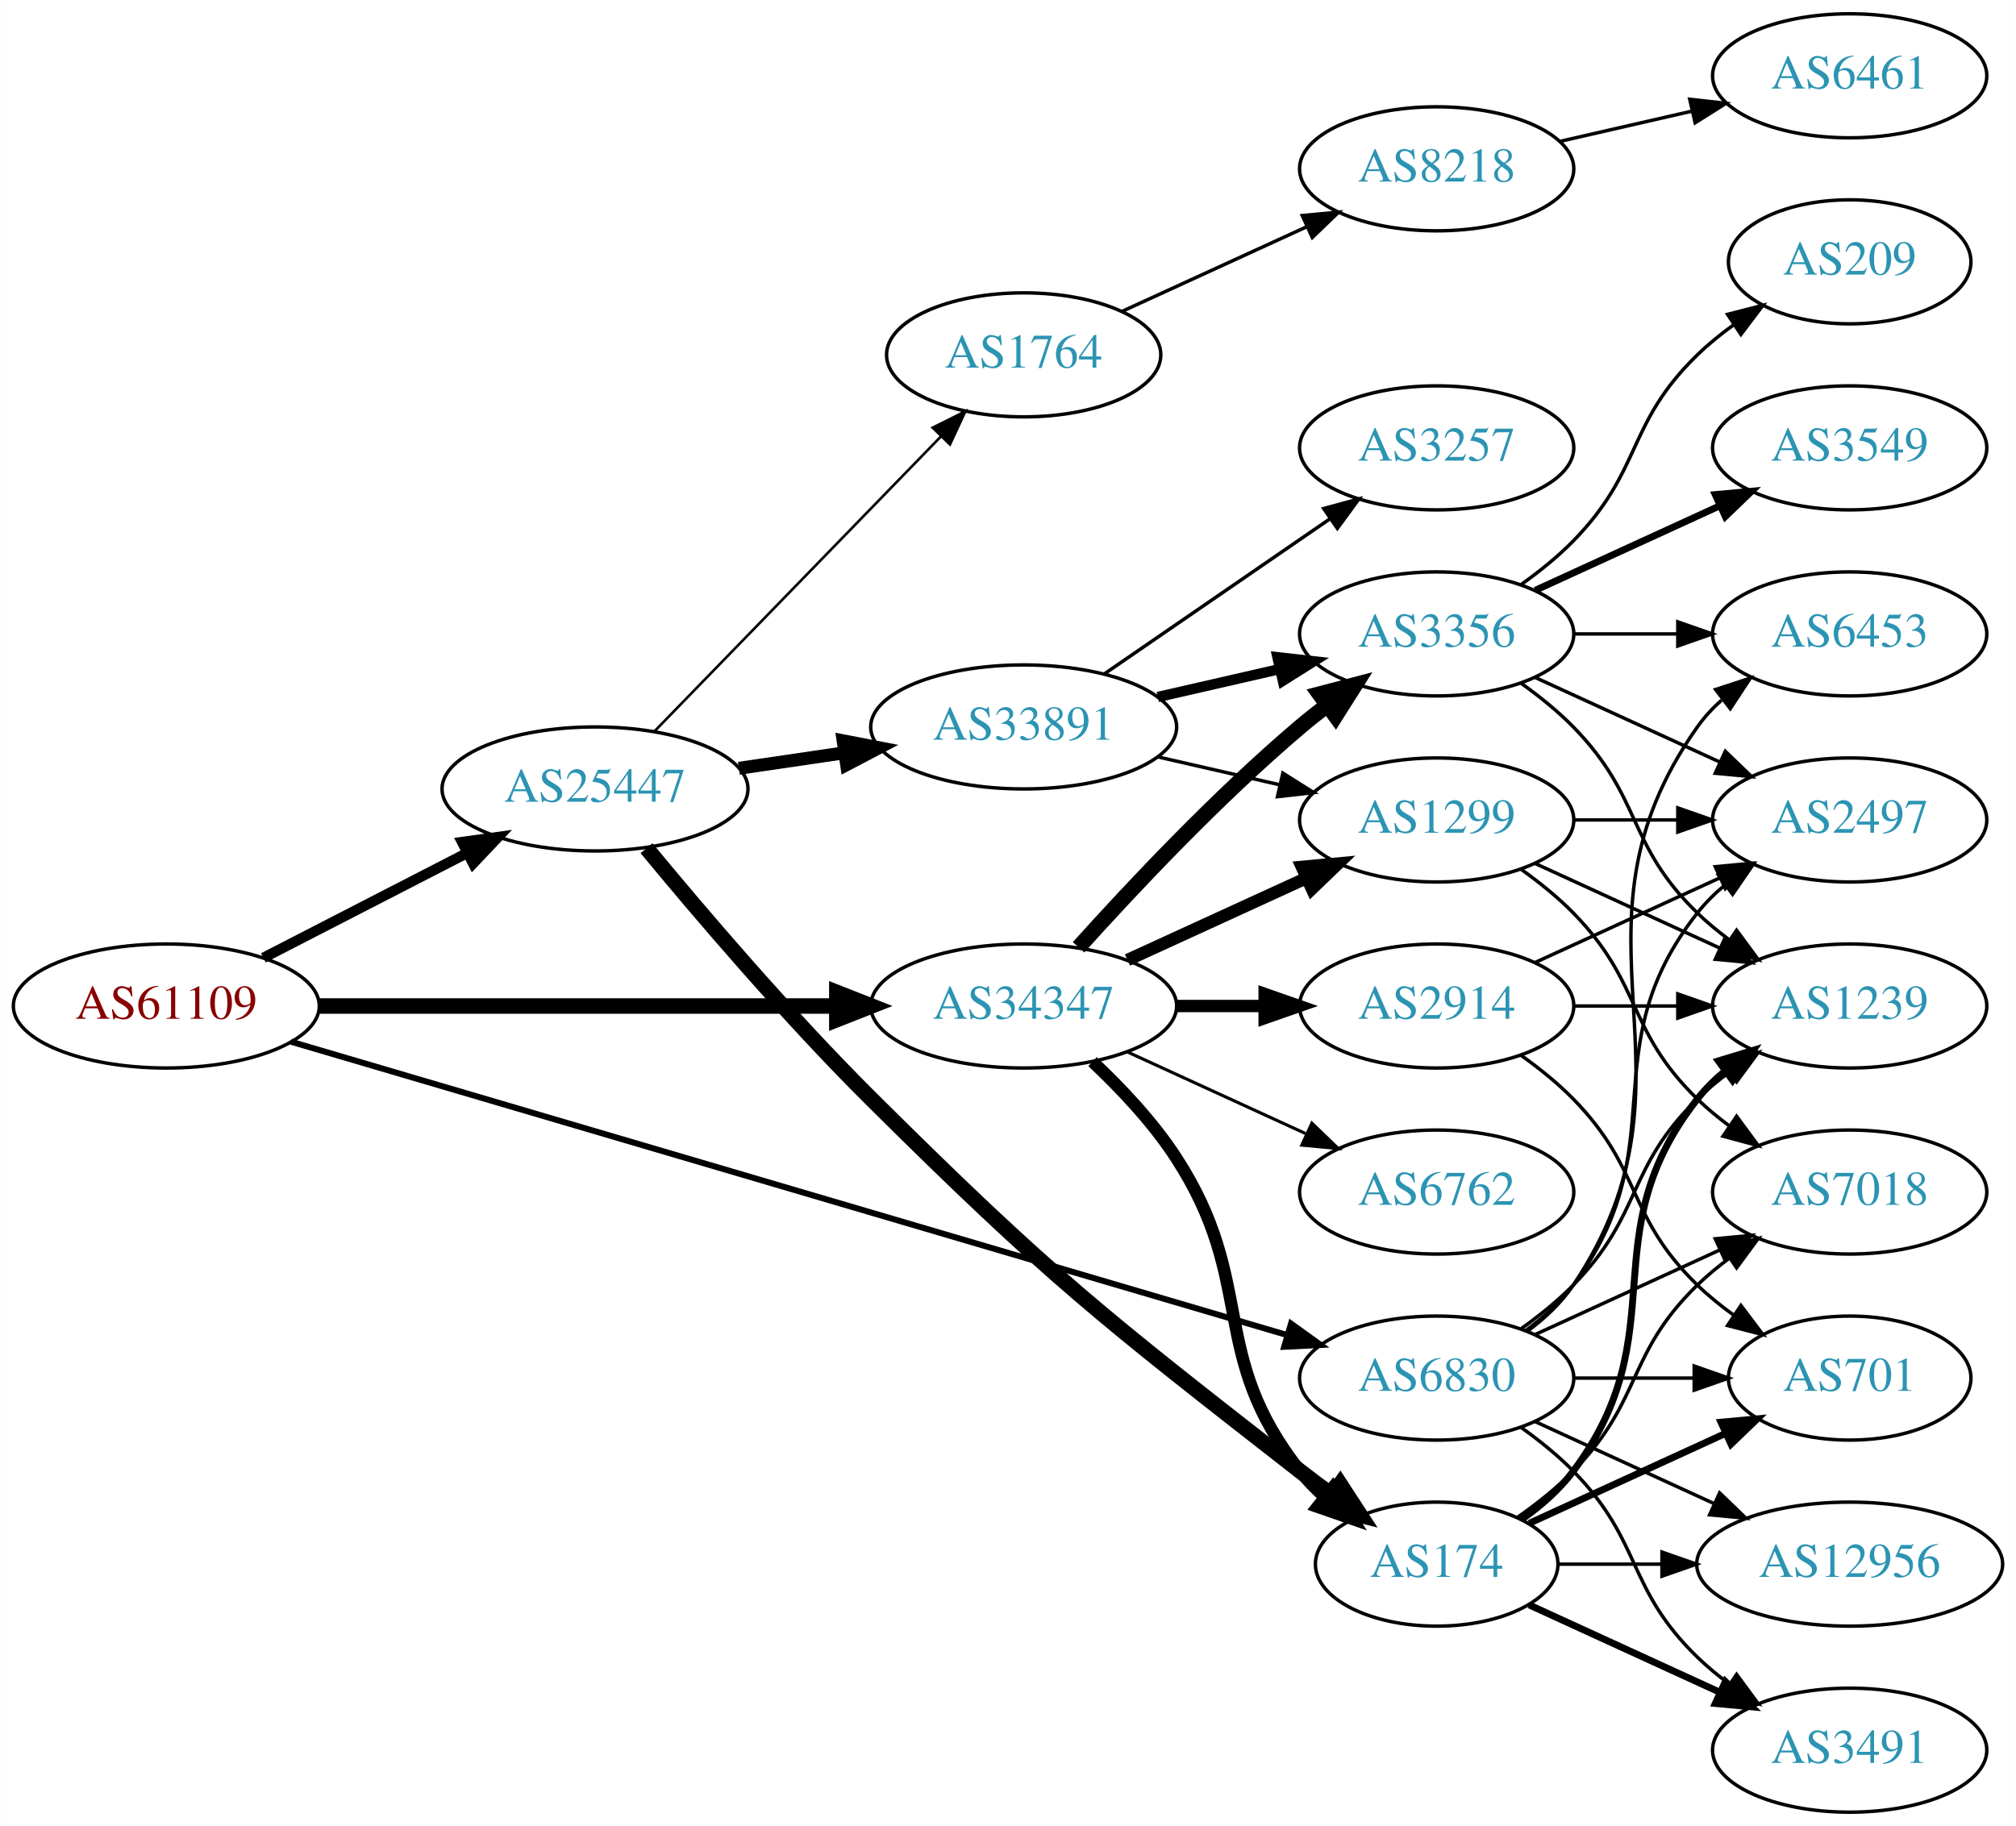
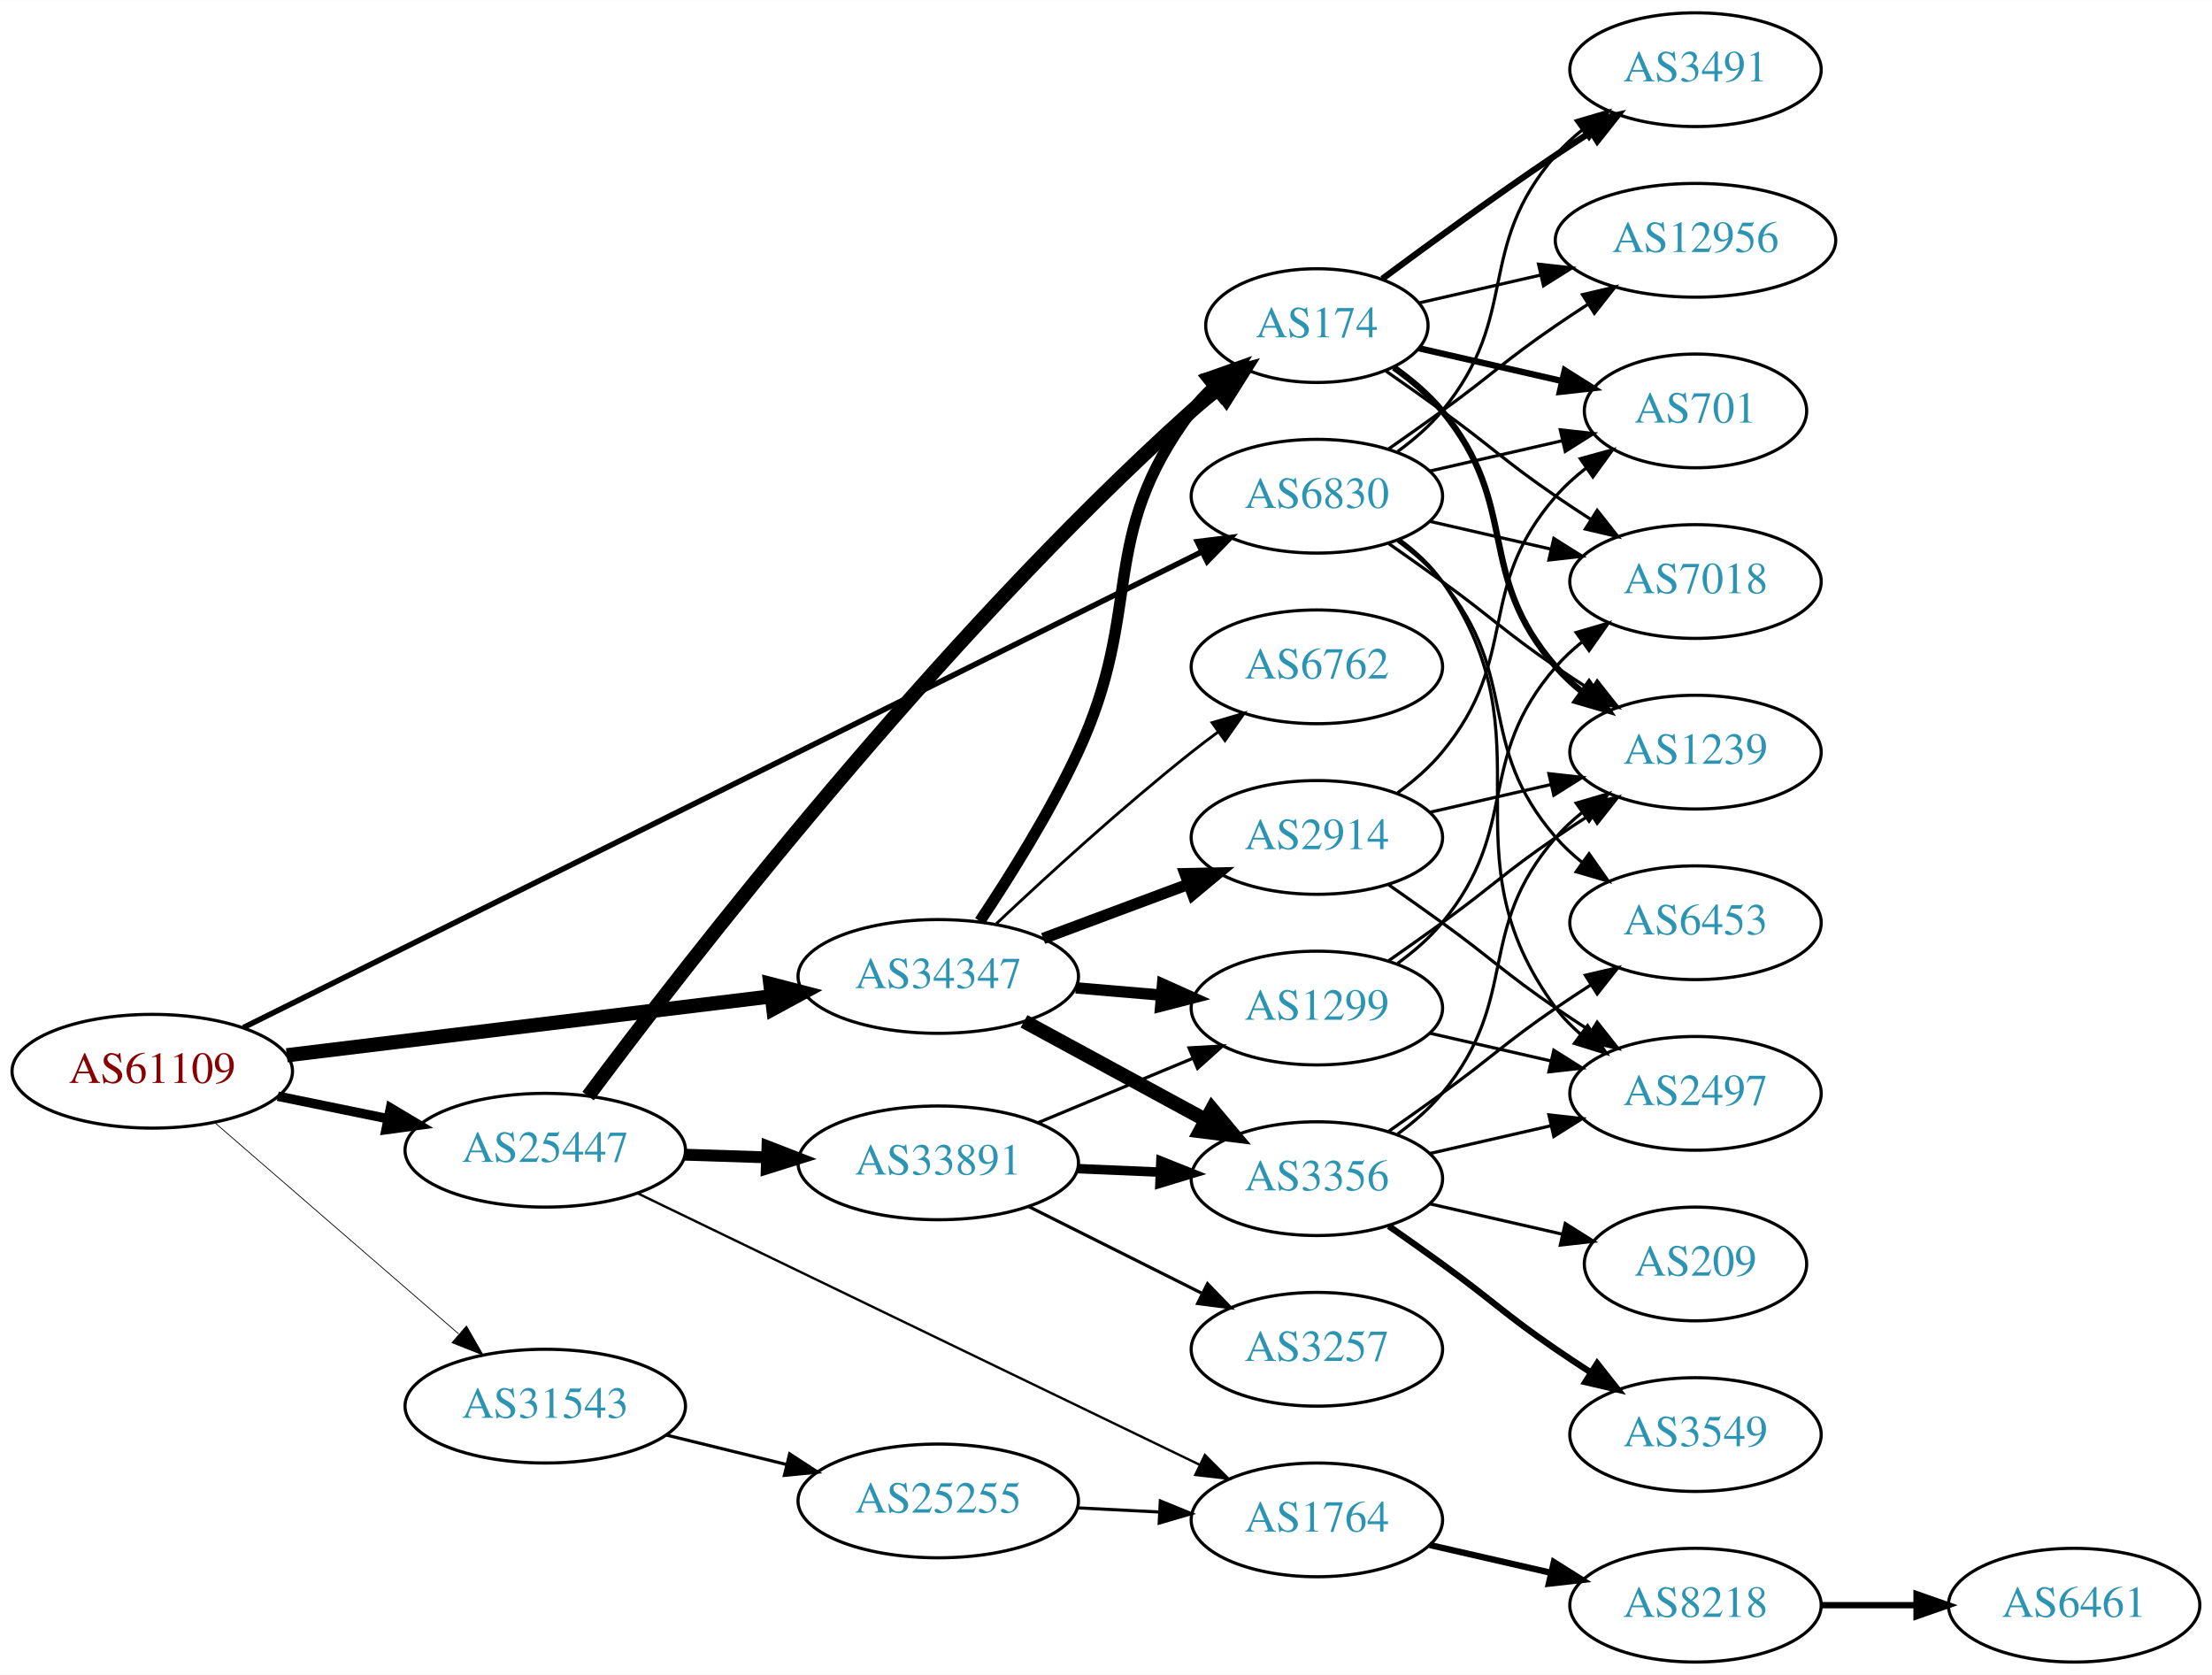
- <svg xmlns="http://www.w3.org/2000/svg" xmlns:xlink="http://www.w3.org/1999/xlink" width="585pt" height="530pt" viewBox="0.00 0.00 584.86 530.00">
+ <svg xmlns="http://www.w3.org/2000/svg" xmlns:xlink="http://www.w3.org/1999/xlink" width="700pt" height="530pt" viewBox="0.00 0.00 700.15 530.00">
  <g id="graph0" class="graph" transform="scale(1 1) rotate(0) translate(4 526)">
-     <polygon fill="white" stroke="none" points="-4,4 -4,-526 580.862,-526 580.862,4 -4,4" />
+     <polygon fill="white" stroke="none" points="-4,4 -4,-526 696.155,-526 696.155,4 -4,4" />
    <g id="node1" class="node">
      <g id="a_node1">
        <a xlink:href="/asn/61109" xlink:title="AS61109 ~ Stadtgemeinde/Stadtwerke Imst [AT]">
-           <ellipse fill="#ffffff" stroke="black" cx="44.196" cy="-234" rx="44.393" ry="18" />
-           <text text-anchor="middle" x="44.196" y="-230.3" font-family="Times,serif" font-size="14.00" fill="#880000">AS61109</text>
+           <ellipse fill="#ffffff" stroke="black" cx="44.196" cy="-187" rx="44.393" ry="18" />
+           <text text-anchor="middle" x="44.196" y="-183.3" font-family="Times,serif" font-size="14.00" fill="#880000">AS61109</text>
        </a>
      </g>
    </g>
    <g id="node2" class="node">
      <g id="a_node2">
        <a xlink:href="/asn/6830" xlink:title="AS6830 ~ LGI-UPC [AT]">
-           <ellipse fill="#ffffff" stroke="black" cx="412.823" cy="-126" rx="39.794" ry="18" />
-           <text text-anchor="middle" x="412.823" y="-122.3" font-family="Times,serif" font-size="14.00" fill="#2c94b3">AS6830</text>
+           <ellipse fill="#ffffff" stroke="black" cx="412.823" cy="-369" rx="39.794" ry="18" />
+           <text text-anchor="middle" x="412.823" y="-365.3" font-family="Times,serif" font-size="14.00" fill="#2c94b3">AS6830</text>
        </a>
      </g>
    </g>
    <g id="edge1" class="edge">
-       <path fill="none" stroke="black" stroke-width="1.75" d="M80.35,-223.645C148.049,-203.702 296.275,-160.038 369.36,-138.509" />
-       <polygon fill="black" stroke="black" stroke-width="1.75" points="370.554,-141.806 379.158,-135.622 368.576,-135.091 370.554,-141.806" />
+       <path fill="none" stroke="black" stroke-width="1.75" d="M73.054,-200.829C138.783,-233.458 303.46,-315.207 376.261,-351.346" />
+       <polygon fill="black" stroke="black" stroke-width="1.75" points="374.98,-354.618 385.493,-355.93 378.093,-348.348 374.98,-354.618" />
    </g>
    <g id="node3" class="node">
      <g id="a_node3">
        <a xlink:href="/asn/25447" xlink:title="AS25447 ~ Hackl-Str. 1, Object 2, OG2 [AT]">
-           <ellipse fill="#ffffff" stroke="black" cx="168.588" cy="-297" rx="44.393" ry="18" />
-           <text text-anchor="middle" x="168.588" y="-293.3" font-family="Times,serif" font-size="14.00" fill="#2c94b3">AS25447</text>
+           <ellipse fill="#ffffff" stroke="black" cx="168.588" cy="-162" rx="44.393" ry="18" />
+           <text text-anchor="middle" x="168.588" y="-158.3" font-family="Times,serif" font-size="14.00" fill="#2c94b3">AS25447</text>
        </a>
      </g>
    </g>
    <g id="edge2" class="edge">
-       <path fill="none" stroke="black" stroke-width="3" d="M72.359,-247.982C89.789,-256.954 112.62,-268.706 131.558,-278.454" />
-       <polygon fill="black" stroke="black" stroke-width="3" points="130.008,-281.593 140.501,-283.057 133.212,-275.369 130.008,-281.593" />
+       <path fill="none" stroke="black" stroke-width="3" d="M83.922,-179.09C94.972,-176.833 107.157,-174.344 118.728,-171.98" />
+       <polygon fill="black" stroke="black" stroke-width="3" points="119.597,-175.375 128.694,-169.945 118.196,-168.517 119.597,-175.375" />
    </g>
    <g id="node4" class="node">
      <g id="a_node4">
-         <a xlink:href="/asn/34347" xlink:title="AS34347 ~ HALLAG Kommunal GmbH [AT]">
-           <ellipse fill="#ffffff" stroke="black" cx="292.98" cy="-234" rx="44.393" ry="18" />
-           <text text-anchor="middle" x="292.98" y="-230.3" font-family="Times,serif" font-size="14.00" fill="#2c94b3">AS34347</text>
+         <a xlink:href="/asn/31543" xlink:title="AS31543 ~ myNET gmbh [AT]">
+           <ellipse fill="#ffffff" stroke="black" cx="168.588" cy="-81" rx="44.393" ry="18" />
+           <text text-anchor="middle" x="168.588" y="-77.3" font-family="Times,serif" font-size="14.00" fill="#2c94b3">AS31543</text>
        </a>
      </g>
    </g>
    <g id="edge3" class="edge">
-       <path fill="none" stroke="black" stroke-width="4.5" d="M88.465,-234C130.273,-234 193.702,-234 238.62,-234" />
-       <polygon fill="black" stroke="black" stroke-width="4.5" points="238.761,-237.938 248.761,-234 238.761,-230.063 238.761,-237.938" />
+       <path fill="none" stroke="black" stroke-width="0.25" d="M64.052,-170.67C84.686,-152.799 117.916,-124.019 141.149,-103.899" />
+       <polygon fill="black" stroke="black" stroke-width="0.25" points="143.644,-106.367 148.912,-97.175 139.062,-101.076 143.644,-106.367" />
    </g>
    <g id="node5" class="node">
      <g id="a_node5">
-         <a xlink:href="/asn/1239" xlink:title="AS1239 ~ Sprint [US]">
-           <ellipse fill="#ffffff" stroke="black" cx="532.666" cy="-234" rx="39.794" ry="18" />
-           <text text-anchor="middle" x="532.666" y="-230.3" font-family="Times,serif" font-size="14.00" fill="#2c94b3">AS1239</text>
+         <a xlink:href="/asn/34347" xlink:title="AS34347 ~ HALLAG Kommunal GmbH [AT]">
+           <ellipse fill="#ffffff" stroke="black" cx="292.98" cy="-217" rx="44.393" ry="18" />
+           <text text-anchor="middle" x="292.98" y="-213.3" font-family="Times,serif" font-size="14.00" fill="#2c94b3">AS34347</text>
        </a>
      </g>
    </g>
    <g id="edge4" class="edge">
-       <path fill="none" stroke="black" d="M437.417,-140.389C442.673,-144.148 448.005,-148.437 452.469,-153 472.642,-173.617 467.776,-186.906 488.469,-207 491.315,-209.763 494.488,-212.386 497.789,-214.834" />
-       <polygon fill="black" stroke="black" points="495.905,-217.786 506.136,-220.538 499.854,-212.006 495.905,-217.786" />
+       <path fill="none" stroke="black" stroke-width="4.5" d="M86.781,-192.055C129.052,-197.194 194.636,-205.166 240.24,-210.71" />
+       <polygon fill="black" stroke="black" stroke-width="4.5" points="239.823,-214.626 250.225,-211.924 240.774,-206.809 239.823,-214.626" />
    </g>
    <g id="node6" class="node">
      <g id="a_node6">
-         <a xlink:href="/asn/12956" xlink:title="AS12956 ~ TELXIUS [ES]">
-           <ellipse fill="#ffffff" stroke="black" cx="532.666" cy="-72" rx="44.393" ry="18" />
-           <text text-anchor="middle" x="532.666" y="-68.3" font-family="Times,serif" font-size="14.00" fill="#2c94b3">AS12956</text>
+         <a xlink:href="/asn/2497" xlink:title="AS2497 ~ Internet Initiative Japan Inc. [JP]">
+           <ellipse fill="#ffffff" stroke="black" cx="532.666" cy="-180" rx="39.794" ry="18" />
+           <text text-anchor="middle" x="532.666" y="-176.3" font-family="Times,serif" font-size="14.00" fill="#2c94b3">AS2497</text>
        </a>
      </g>
    </g>
    <g id="edge5" class="edge">
-       <path fill="none" stroke="black" d="M441.452,-113.339C456.95,-106.238 476.516,-97.272 493.463,-89.506" />
-       <polygon fill="black" stroke="black" points="494.933,-92.683 502.565,-85.335 492.016,-86.319 494.933,-92.683" />
+       <path fill="none" stroke="black" d="M438.982,-355.284C444.047,-351.545 448.902,-347.096 452.469,-342 488.083,-291.131 451.566,-256.941 488.469,-207 490.703,-203.977 493.386,-201.214 496.307,-198.707" />
+       <polygon fill="black" stroke="black" points="498.502,-201.437 504.45,-192.669 494.333,-195.814 498.502,-201.437" />
    </g>
    <g id="node7" class="node">
      <g id="a_node7">
-         <a xlink:href="/asn/2497" xlink:title="AS2497 ~ Internet Initiative Japan Inc. [JP]">
-           <ellipse fill="#ffffff" stroke="black" cx="532.666" cy="-288" rx="39.794" ry="18" />
-           <text text-anchor="middle" x="532.666" y="-284.3" font-family="Times,serif" font-size="14.00" fill="#2c94b3">AS2497</text>
+         <a xlink:href="/asn/6453" xlink:title="AS6453 ~ TATA COMMUNICATIONS (AMERICA) INC [US]">
+           <ellipse fill="#ffffff" stroke="black" cx="532.666" cy="-234" rx="39.794" ry="18" />
+           <text text-anchor="middle" x="532.666" y="-230.3" font-family="Times,serif" font-size="14.00" fill="#2c94b3">AS6453</text>
        </a>
      </g>
    </g>
    <g id="edge6" class="edge">
-       <path fill="none" stroke="black" d="M438.754,-139.882C443.83,-143.611 448.748,-148.016 452.469,-153 482.741,-193.542 457.171,-221.246 488.469,-261 490.794,-263.953 493.538,-266.67 496.497,-269.147" />
-       <polygon fill="black" stroke="black" points="494.557,-272.064 504.694,-275.145 498.69,-266.415 494.557,-272.064" />
+       <path fill="none" stroke="black" d="M438.404,-354.844C443.498,-351.128 448.512,-346.799 452.469,-342 477.534,-311.606 462.635,-290.742 488.469,-261 490.934,-258.162 493.771,-255.523 496.789,-253.094" />
+       <polygon fill="black" stroke="black" points="498.975,-255.833 505.067,-247.164 494.899,-250.142 498.975,-255.833" />
    </g>
    <g id="node8" class="node">
      <g id="a_node8">
-         <a xlink:href="/asn/6453" xlink:title="AS6453 ~ TATA COMMUNICATIONS (AMERICA) INC [US]">
-           <ellipse fill="#ffffff" stroke="black" cx="532.666" cy="-342" rx="39.794" ry="18" />
-           <text text-anchor="middle" x="532.666" y="-338.3" font-family="Times,serif" font-size="14.00" fill="#2c94b3">AS6453</text>
+         <a xlink:href="/asn/701" xlink:title="AS701 ~ UUNET [US]">
+           <ellipse fill="#ffffff" stroke="black" cx="532.666" cy="-396" rx="35.194" ry="18" />
+           <text text-anchor="middle" x="532.666" y="-392.3" font-family="Times,serif" font-size="14.00" fill="#2c94b3">AS701</text>
        </a>
      </g>
    </g>
    <g id="edge7" class="edge">
-       <path fill="none" stroke="black" d="M439.142,-139.607C444.198,-143.351 449.01,-147.831 452.469,-153 493.494,-214.294 445.89,-254.775 488.469,-315 490.461,-317.816 492.848,-320.401 495.464,-322.76" />
-       <polygon fill="black" stroke="black" points="493.763,-325.865 503.832,-329.162 498.016,-320.306 493.763,-325.865" />
+       <path fill="none" stroke="black" d="M448.542,-376.955C461.635,-379.955 476.657,-383.396 490.298,-386.522" />
+       <polygon fill="black" stroke="black" points="489.876,-390.016 500.405,-388.838 491.439,-383.193 489.876,-390.016" />
    </g>
    <g id="node9" class="node">
      <g id="a_node9">
-         <a xlink:href="/asn/7018" xlink:title="AS7018 ~ AT&amp;T Services, Inc. [US]">
-           <ellipse fill="#ffffff" stroke="black" cx="532.666" cy="-180" rx="39.794" ry="18" />
-           <text text-anchor="middle" x="532.666" y="-176.3" font-family="Times,serif" font-size="14.00" fill="#2c94b3">AS7018</text>
+         <a xlink:href="/asn/3491" xlink:title="AS3491 ~ PCCW Global, Inc. [US]">
+           <ellipse fill="#ffffff" stroke="black" cx="532.666" cy="-504" rx="39.794" ry="18" />
+           <text text-anchor="middle" x="532.666" y="-500.3" font-family="Times,serif" font-size="14.00" fill="#2c94b3">AS3491</text>
        </a>
      </g>
    </g>
    <g id="edge8" class="edge">
-       <path fill="none" stroke="black" d="M441.452,-138.661C457.409,-145.973 477.679,-155.261 494.962,-163.181" />
-       <polygon fill="black" stroke="black" points="493.661,-166.435 504.21,-167.419 496.577,-160.071 493.661,-166.435" />
+       <path fill="none" stroke="black" d="M438.404,-383.156C443.498,-386.872 448.512,-391.201 452.469,-396 477.534,-426.394 462.635,-447.258 488.469,-477 490.934,-479.838 493.771,-482.477 496.789,-484.906" />
+       <polygon fill="black" stroke="black" points="494.899,-487.858 505.067,-490.836 498.975,-482.167 494.899,-487.858" />
    </g>
    <g id="node10" class="node">
      <g id="a_node10">
-         <a xlink:href="/asn/701" xlink:title="AS701 ~ UUNET [US]">
-           <ellipse fill="#ffffff" stroke="black" cx="532.666" cy="-126" rx="35.194" ry="18" />
-           <text text-anchor="middle" x="532.666" y="-122.3" font-family="Times,serif" font-size="14.00" fill="#2c94b3">AS701</text>
+         <a xlink:href="/asn/7018" xlink:title="AS7018 ~ AT&amp;T Services, Inc. [US]">
+           <ellipse fill="#ffffff" stroke="black" cx="532.666" cy="-342" rx="39.794" ry="18" />
+           <text text-anchor="middle" x="532.666" y="-338.3" font-family="Times,serif" font-size="14.00" fill="#2c94b3">AS7018</text>
        </a>
      </g>
    </g>
    <g id="edge9" class="edge">
-       <path fill="none" stroke="black" d="M452.736,-126C463.822,-126 475.982,-126 487.364,-126" />
-       <polygon fill="black" stroke="black" points="487.546,-129.5 497.546,-126 487.546,-122.5 487.546,-129.5" />
+       <path fill="none" stroke="black" d="M448.542,-361.045C460.542,-358.296 474.163,-355.175 486.856,-352.267" />
+       <polygon fill="black" stroke="black" points="487.821,-355.636 496.787,-349.991 486.258,-348.813 487.821,-355.636" />
    </g>
    <g id="node11" class="node">
      <g id="a_node11">
-         <a xlink:href="/asn/3491" xlink:title="AS3491 ~ PCCW Global, Inc. [US]">
-           <ellipse fill="#ffffff" stroke="black" cx="532.666" cy="-18" rx="39.794" ry="18" />
-           <text text-anchor="middle" x="532.666" y="-14.3" font-family="Times,serif" font-size="14.00" fill="#2c94b3">AS3491</text>
+         <a xlink:href="/asn/1239" xlink:title="AS1239 ~ Sprint [US]">
+           <ellipse fill="#ffffff" stroke="black" cx="532.666" cy="-288" rx="39.794" ry="18" />
+           <text text-anchor="middle" x="532.666" y="-284.3" font-family="Times,serif" font-size="14.00" fill="#2c94b3">AS1239</text>
        </a>
      </g>
    </g>
    <g id="edge10" class="edge">
-       <path fill="none" stroke="black" d="M437.417,-111.611C442.673,-107.852 448.005,-103.563 452.469,-99 472.642,-78.383 467.776,-65.094 488.469,-45 491.315,-42.237 494.488,-39.614 497.789,-37.166" />
-       <polygon fill="black" stroke="black" points="499.854,-39.993 506.136,-31.462 495.905,-34.214 499.854,-39.993" />
+       <path fill="none" stroke="black" d="M435.58,-353.991C441.114,-350.121 447.033,-345.936 452.469,-342 468.669,-330.271 471.975,-326.311 488.469,-315 491.998,-312.581 495.735,-310.111 499.476,-307.698" />
+       <polygon fill="black" stroke="black" points="501.548,-310.528 508.117,-302.216 497.798,-304.618 501.548,-310.528" />
    </g>
    <g id="node12" class="node">
      <g id="a_node12">
-         <a xlink:href="/asn/174" xlink:title="AS174 ~ Cogent Communications [US]">
-           <ellipse fill="#ffffff" stroke="black" cx="412.823" cy="-72" rx="35.194" ry="18" />
-           <text text-anchor="middle" x="412.823" y="-68.3" font-family="Times,serif" font-size="14.00" fill="#2c94b3">AS174</text>
+         <a xlink:href="/asn/12956" xlink:title="AS12956 ~ TELXIUS [ES]">
+           <ellipse fill="#ffffff" stroke="black" cx="532.666" cy="-450" rx="44.393" ry="18" />
+           <text text-anchor="middle" x="532.666" y="-446.3" font-family="Times,serif" font-size="14.00" fill="#2c94b3">AS12956</text>
        </a>
      </g>
    </g>
    <g id="edge11" class="edge">
-       <path fill="none" stroke="black" stroke-width="4.5" d="M183.539,-279.804C198.877,-261.226 224.568,-231.056 248.784,-207 300.727,-155.401 315.445,-144.028 373.176,-99 376.125,-96.7 379.252,-94.361 382.4,-92.071" />
-       <polygon fill="black" stroke="black" stroke-width="4.5" points="384.811,-95.187 390.673,-86.179 380.243,-88.773 384.811,-95.187" />
+       <path fill="none" stroke="black" d="M435.58,-384.009C441.114,-387.879 447.033,-392.064 452.469,-396 468.669,-407.729 471.975,-411.689 488.469,-423 491.74,-425.243 495.191,-427.528 498.657,-429.773" />
+       <polygon fill="black" stroke="black" points="496.9,-432.803 507.215,-435.22 500.658,-426.898 496.9,-432.803" />
    </g>
    <g id="node13" class="node">
      <g id="a_node13">
-         <a xlink:href="/asn/33891" xlink:title="AS33891 ~ CORE-BACKBONE GMBH GLOBAL NETWORK [DE]">
-           <ellipse fill="#ffffff" stroke="black" cx="292.98" cy="-315" rx="44.393" ry="18" />
-           <text text-anchor="middle" x="292.98" y="-311.3" font-family="Times,serif" font-size="14.00" fill="#2c94b3">AS33891</text>
+         <a xlink:href="/asn/174" xlink:title="AS174 ~ Cogent Communications [US]">
+           <ellipse fill="#ffffff" stroke="black" cx="412.823" cy="-423" rx="35.194" ry="18" />
+           <text text-anchor="middle" x="412.823" y="-419.3" font-family="Times,serif" font-size="14.00" fill="#2c94b3">AS174</text>
        </a>
      </g>
    </g>
    <g id="edge12" class="edge">
-       <path fill="none" stroke="black" stroke-width="3.75" d="M210.343,-302.994C220.148,-304.436 230.744,-305.994 240.952,-307.495" />
-       <polygon fill="black" stroke="black" stroke-width="3.75" points="240.583,-310.979 250.986,-308.971 241.602,-304.053 240.583,-310.979" />
+       <path fill="none" stroke="black" stroke-width="4.5" d="M182.145,-179.135C212.293,-219.626 292.288,-323.276 373.176,-396 375.813,-398.37 378.663,-400.711 381.58,-402.965" />
+       <polygon fill="black" stroke="black" stroke-width="4.5" points="379.461,-406.294 389.852,-409.038 384.122,-399.946 379.461,-406.294" />
    </g>
    <g id="node14" class="node">
      <g id="a_node14">
+         <a xlink:href="/asn/33891" xlink:title="AS33891 ~ CORE-BACKBONE GMBH GLOBAL NETWORK [DE]">
+           <ellipse fill="#ffffff" stroke="black" cx="292.98" cy="-158" rx="44.393" ry="18" />
+           <text text-anchor="middle" x="292.98" y="-154.3" font-family="Times,serif" font-size="14.00" fill="#2c94b3">AS33891</text>
+         </a>
+       </g>
+     </g>
+     <g id="edge13" class="edge">
+       <path fill="none" stroke="black" stroke-width="3.75" d="M212.739,-160.59C221.148,-160.315 230.057,-160.024 238.748,-159.74" />
+       <polygon fill="black" stroke="black" stroke-width="3.75" points="238.926,-163.236 248.807,-159.411 238.698,-156.24 238.926,-163.236" />
+     </g>
+     <g id="node15" class="node">
+       <g id="a_node15">
        <a xlink:href="/asn/1764" xlink:title="AS1764 ~ NEXTLAYER-AS [AT]">
-           <ellipse fill="#ffffff" stroke="black" cx="292.98" cy="-423" rx="39.794" ry="18" />
-           <text text-anchor="middle" x="292.98" y="-419.3" font-family="Times,serif" font-size="14.00" fill="#2c94b3">AS1764</text>
-         </a>
-       </g>
-     </g>
-     <g id="edge13" class="edge">
-       <path fill="none" stroke="black" stroke-width="0.75" d="M185.841,-313.732C207.173,-335.693 244.745,-374.372 268.987,-399.328" />
-       <polygon fill="black" stroke="black" stroke-width="0.75" points="266.571,-401.865 276.049,-406.599 271.592,-396.988 266.571,-401.865" />
-     </g>
-     <g id="edge29" class="edge">
-       <path fill="none" stroke="black" stroke-width="3.6" d="M312.968,-217.849C321.232,-210.076 330.525,-200.231 337.176,-190 360.883,-153.534 346.206,-133.123 373.176,-99 375.257,-96.367 377.663,-93.885 380.236,-91.573" />
-       <polygon fill="black" stroke="black" stroke-width="3.6" points="382.647,-94.128 388.299,-85.167 378.293,-88.647 382.647,-94.128" />
+           <ellipse fill="#ffffff" stroke="black" cx="412.823" cy="-45" rx="39.794" ry="18" />
+           <text text-anchor="middle" x="412.823" y="-41.3" font-family="Times,serif" font-size="14.00" fill="#2c94b3">AS1764</text>
+         </a>
+       </g>
+     </g>
+     <g id="edge14" class="edge">
+       <path fill="none" stroke="black" stroke-width="0.75" d="M197.85,-148.35C241.96,-127.044 327.134,-85.905 375.66,-62.467" />
+       <polygon fill="black" stroke="black" stroke-width="0.75" points="377.371,-65.528 384.853,-58.027 374.326,-59.224 377.371,-65.528" />
+     </g>
+     <g id="node23" class="node">
+       <g id="a_node23">
+         <a xlink:href="/asn/25255" xlink:title="AS25255 ~ ==&gt; TELE2 AUSTRIA &lt;== [AT]">
+           <ellipse fill="#ffffff" stroke="black" cx="292.98" cy="-51" rx="44.393" ry="18" />
+           <text text-anchor="middle" x="292.98" y="-47.3" font-family="Times,serif" font-size="14.00" fill="#2c94b3">AS25255</text>
+         </a>
+       </g>
+     </g>
+     <g id="edge30" class="edge">
+       <path fill="none" stroke="black" d="M206.975,-71.836C218.957,-68.899 232.381,-65.609 244.96,-62.525" />
+       <polygon fill="black" stroke="black" points="245.943,-65.888 254.823,-60.108 244.277,-59.089 245.943,-65.888" />
+     </g>
+     <g id="edge35" class="edge">
+       <path fill="none" stroke="black" stroke-width="3.6" d="M306.144,-234.476C315.512,-248.483 328.315,-268.889 337.176,-288 358.46,-333.902 342.905,-355.458 373.176,-396 375.184,-398.689 377.54,-401.209 380.081,-403.546" />
+       <polygon fill="black" stroke="black" stroke-width="3.6" points="378.11,-406.452 388.097,-409.989 382.496,-400.996 378.11,-406.452" />
+     </g>
+     <g id="node17" class="node">
+       <g id="a_node17">
+         <a xlink:href="/asn/3356" xlink:title="AS3356 ~ Level 3 Parent, LLC [US]">
+           <ellipse fill="#ffffff" stroke="black" cx="412.823" cy="-153" rx="39.794" ry="18" />
+           <text text-anchor="middle" x="412.823" y="-149.3" font-family="Times,serif" font-size="14.00" fill="#2c94b3">AS3356</text>
+         </a>
+       </g>
+     </g>
+     <g id="edge33" class="edge">
+       <path fill="none" stroke="black" stroke-width="4.5" d="M320.133,-202.796C337.072,-193.597 359.307,-181.521 377.639,-171.565" />
+       <polygon fill="black" stroke="black" stroke-width="4.5" points="379.643,-174.957 386.552,-166.725 375.885,-168.037 379.643,-174.957" />
+     </g>
+     <g id="node18" class="node">
+       <g id="a_node18">
+         <a xlink:href="/asn/1299" xlink:title="AS1299 ~ Telia Carrier [EU]">
+           <ellipse fill="#ffffff" stroke="black" cx="412.823" cy="-207" rx="39.794" ry="18" />
+           <text text-anchor="middle" x="412.823" y="-203.3" font-family="Times,serif" font-size="14.00" fill="#2c94b3">AS1299</text>
+         </a>
+       </g>
+     </g>
+     <g id="edge34" class="edge">
+       <path fill="none" stroke="black" stroke-width="3.6" d="M336.524,-213.39C345.243,-212.65 354.482,-211.866 363.39,-211.11" />
+       <polygon fill="black" stroke="black" stroke-width="3.6" points="363.976,-214.573 373.644,-210.24 363.384,-207.598 363.976,-214.573" />
+     </g>
+     <g id="node24" class="node">
+       <g id="a_node24">
+         <a xlink:href="/asn/2914" xlink:title="AS2914 ~ NTT America, Inc. [US]">
+           <ellipse fill="#ffffff" stroke="black" cx="412.823" cy="-261" rx="39.794" ry="18" />
+           <text text-anchor="middle" x="412.823" y="-257.3" font-family="Times,serif" font-size="14.00" fill="#2c94b3">AS2914</text>
+         </a>
+       </g>
+     </g>
+     <g id="edge32" class="edge">
+       <path fill="none" stroke="black" stroke-width="3.6" d="M326.181,-229.023C340.38,-234.325 357.206,-240.607 372.169,-246.194" />
+       <polygon fill="black" stroke="black" stroke-width="3.6" points="371.093,-249.528 381.686,-249.747 373.542,-242.971 371.093,-249.528" />
+     </g>
+     <g id="node25" class="node">
+       <g id="a_node25">
+         <a xlink:href="/asn/6762" xlink:title="AS6762 ~ TELECOM ITALIA SPARKLE S.p.A. [IT]">
+           <ellipse fill="#ffffff" stroke="black" cx="412.823" cy="-315" rx="39.794" ry="18" />
+           <text text-anchor="middle" x="412.823" y="-311.3" font-family="Times,serif" font-size="14.00" fill="#2c94b3">AS6762</text>
+         </a>
+       </g>
+     </g>
+     <g id="edge36" class="edge">
+       <path fill="none" stroke="black" stroke-width="0.9" d="M311.373,-233.708C327.073,-248.515 351.038,-270.448 373.176,-288 375.888,-290.15 378.758,-292.326 381.661,-294.461" />
+       <polygon fill="black" stroke="black" stroke-width="0.9" points="379.655,-297.33 389.82,-300.315 383.735,-291.642 379.655,-297.33" />
+     </g>
+     <g id="edge18" class="edge">
+       <path fill="none" stroke="black" stroke-width="2" d="M445.093,-415.835C458.944,-412.662 475.43,-408.885 490.281,-405.482" />
+       <polygon fill="black" stroke="black" stroke-width="2" points="491.283,-408.843 500.249,-403.198 489.72,-402.02 491.283,-408.843" />
+     </g>
+     <g id="edge15" class="edge">
+       <path fill="none" stroke="black" stroke-width="2" d="M433.524,-437.81C448.427,-448.875 469.495,-464.228 488.469,-477 492.018,-479.389 495.769,-481.839 499.517,-484.242" />
+       <polygon fill="black" stroke="black" stroke-width="2" points="497.843,-487.325 508.166,-489.712 501.585,-481.409 497.843,-487.325" />
+     </g>
+     <g id="edge19" class="edge">
+       <path fill="none" stroke="black" d="M434.773,-408.555C440.536,-404.529 446.768,-400.128 452.469,-396 468.669,-384.271 471.975,-380.311 488.469,-369 491.998,-366.581 495.735,-364.111 499.476,-361.698" />
+       <polygon fill="black" stroke="black" points="501.548,-364.528 508.117,-356.216 497.798,-358.618 501.548,-364.528" />
+     </g>
+     <g id="edge16" class="edge">
+       <path fill="none" stroke="black" stroke-width="2" d="M437.196,-409.712C442.7,-405.809 448.199,-401.178 452.469,-396 477.534,-365.606 462.635,-344.742 488.469,-315 490.934,-312.162 493.771,-309.523 496.789,-307.094" />
+       <polygon fill="black" stroke="black" stroke-width="2" points="498.975,-309.833 505.067,-301.164 494.899,-304.142 498.975,-309.833" />
+     </g>
+     <g id="edge17" class="edge">
+       <path fill="none" stroke="black" d="M445.093,-430.165C456.938,-432.879 470.712,-436.034 483.742,-439.02" />
+       <polygon fill="black" stroke="black" points="482.987,-442.437 493.516,-441.259 484.55,-435.614 482.987,-442.437" />
    </g>
    <g id="node16" class="node">
      <g id="a_node16">
-         <a xlink:href="/asn/3356" xlink:title="AS3356 ~ Level 3 Parent, LLC [US]">
-           <ellipse fill="#ffffff" stroke="black" cx="412.823" cy="-342" rx="39.794" ry="18" />
-           <text text-anchor="middle" x="412.823" y="-338.3" font-family="Times,serif" font-size="14.00" fill="#2c94b3">AS3356</text>
-         </a>
-       </g>
-     </g>
-     <g id="edge33" class="edge">
-       <path fill="none" stroke="black" stroke-width="4.5" d="M308.913,-251.044C324.239,-268.097 349.175,-294.65 373.176,-315 375.674,-317.117 378.334,-319.232 381.045,-321.293" />
-       <polygon fill="black" stroke="black" stroke-width="4.5" points="378.824,-324.547 389.222,-327.266 383.47,-318.188 378.824,-324.547" />
-     </g>
-     <g id="node17" class="node">
-       <g id="a_node17">
-         <a xlink:href="/asn/1299" xlink:title="AS1299 ~ Telia Carrier [EU]">
-           <ellipse fill="#ffffff" stroke="black" cx="412.823" cy="-288" rx="39.794" ry="18" />
-           <text text-anchor="middle" x="412.823" y="-284.3" font-family="Times,serif" font-size="14.00" fill="#2c94b3">AS1299</text>
-         </a>
-       </g>
-     </g>
-     <g id="edge30" class="edge">
-       <path fill="none" stroke="black" stroke-width="3.6" d="M323.11,-247.348C338.721,-254.502 358.119,-263.391 374.791,-271.03" />
-       <polygon fill="black" stroke="black" stroke-width="3.6" points="373.694,-274.378 384.243,-275.362 376.61,-268.014 373.694,-274.378" />
-     </g>
-     <g id="node22" class="node">
-       <g id="a_node22">
-         <a xlink:href="/asn/6762" xlink:title="AS6762 ~ TELECOM ITALIA SPARKLE S.p.A. [IT]">
-           <ellipse fill="#ffffff" stroke="black" cx="412.823" cy="-180" rx="39.794" ry="18" />
-           <text text-anchor="middle" x="412.823" y="-176.3" font-family="Times,serif" font-size="14.00" fill="#2c94b3">AS6762</text>
-         </a>
-       </g>
-     </g>
-     <g id="edge31" class="edge">
-       <path fill="none" stroke="black" stroke-width="0.9" d="M323.11,-220.652C338.721,-213.498 358.119,-204.609 374.791,-196.97" />
-       <polygon fill="black" stroke="black" stroke-width="0.9" points="376.61,-199.986 384.243,-192.638 373.694,-193.622 376.61,-199.986" />
-     </g>
-     <g id="node23" class="node">
-       <g id="a_node23">
-         <a xlink:href="/asn/2914" xlink:title="AS2914 ~ NTT America, Inc. [US]">
-           <ellipse fill="#ffffff" stroke="black" cx="412.823" cy="-234" rx="39.794" ry="18" />
-           <text text-anchor="middle" x="412.823" y="-230.3" font-family="Times,serif" font-size="14.00" fill="#2c94b3">AS2914</text>
-         </a>
-       </g>
-     </g>
-     <g id="edge32" class="edge">
-       <path fill="none" stroke="black" stroke-width="3.6" d="M337.191,-234C345.504,-234 354.267,-234 362.749,-234" />
-       <polygon fill="black" stroke="black" stroke-width="3.6" points="362.908,-237.5 372.908,-234 362.908,-230.5 362.908,-237.5" />
-     </g>
-     <g id="edge16" class="edge">
-       <path fill="none" stroke="black" stroke-width="2" d="M437.549,-85.011C443.046,-88.919 448.454,-93.622 452.469,-99 482.741,-139.542 457.171,-167.246 488.469,-207 490.794,-209.953 493.538,-212.67 496.497,-215.147" />
-       <polygon fill="black" stroke="black" stroke-width="2" points="494.557,-218.064 504.694,-221.145 498.69,-212.415 494.557,-218.064" />
-     </g>
-     <g id="edge15" class="edge">
-       <path fill="none" stroke="black" d="M448.225,-72C457.6,-72 467.983,-72 478.149,-72" />
-       <polygon fill="black" stroke="black" points="478.199,-75.5 488.199,-72 478.198,-68.5 478.199,-75.5" />
-     </g>
-     <g id="edge17" class="edge">
-       <path fill="none" stroke="black" d="M436.206,-85.532C441.848,-89.49 447.661,-94.086 452.469,-99 472.642,-119.617 467.776,-132.906 488.469,-153 491.315,-155.763 494.488,-158.386 497.789,-160.834" />
-       <polygon fill="black" stroke="black" points="495.905,-163.786 506.136,-166.538 499.854,-158.006 495.905,-163.786" />
-     </g>
-     <g id="edge14" class="edge">
-       <path fill="none" stroke="black" stroke-width="2" d="M439.684,-83.85C456.416,-91.517 478.406,-101.594 496.689,-109.972" />
-       <polygon fill="black" stroke="black" stroke-width="2" points="495.316,-113.193 505.865,-114.177 498.232,-106.829 495.316,-113.193" />
-     </g>
-     <g id="edge18" class="edge">
-       <path fill="none" stroke="black" stroke-width="2" d="M439.684,-60.15C455.805,-52.762 476.807,-43.138 494.672,-34.952" />
-       <polygon fill="black" stroke="black" stroke-width="2" points="496.591,-37.923 504.224,-30.575 493.675,-31.559 496.591,-37.923" />
-     </g>
-     <g id="node15" class="node">
-       <g id="a_node15">
        <a xlink:href="/asn/3257" xlink:title="AS3257 ~ GTT [DE]">
-           <ellipse fill="#ffffff" stroke="black" cx="412.823" cy="-396" rx="39.794" ry="18" />
-           <text text-anchor="middle" x="412.823" y="-392.3" font-family="Times,serif" font-size="14.00" fill="#2c94b3">AS3257</text>
-         </a>
-       </g>
-     </g>
-     <g id="edge19" class="edge">
-       <path fill="none" stroke="black" d="M316.423,-330.426C335.004,-343.198 361.565,-361.455 381.945,-375.463" />
-       <polygon fill="black" stroke="black" points="380.036,-378.398 390.259,-381.178 384.001,-372.629 380.036,-378.398" />
+           <ellipse fill="#ffffff" stroke="black" cx="412.823" cy="-99" rx="39.794" ry="18" />
+           <text text-anchor="middle" x="412.823" y="-95.3" font-family="Times,serif" font-size="14.00" fill="#2c94b3">AS3257</text>
+         </a>
+       </g>
    </g>
    <g id="edge20" class="edge">
-       <path fill="none" stroke="black" stroke-width="3" d="M331.915,-323.692C343.156,-326.267 355.568,-329.111 367.192,-331.774" />
-       <polygon fill="black" stroke="black" stroke-width="3" points="366.624,-335.235 377.153,-334.057 368.188,-328.412 366.624,-335.235" />
+       <path fill="none" stroke="black" d="M321.609,-144.167C337.911,-136.006 358.714,-125.59 376.234,-116.818" />
+       <polygon fill="black" stroke="black" points="378.206,-119.745 385.581,-112.139 375.072,-113.486 378.206,-119.745" />
    </g>
    <g id="edge21" class="edge">
-       <path fill="none" stroke="black" d="M331.915,-306.308C343.156,-303.733 355.568,-300.889 367.192,-298.226" />
-       <polygon fill="black" stroke="black" points="368.188,-301.588 377.153,-295.943 366.624,-294.765 368.188,-301.588" />
-     </g>
-     <g id="node20" class="node">
-       <g id="a_node20">
+       <path fill="none" stroke="black" stroke-width="3" d="M337.191,-156.167C345.597,-155.81 354.464,-155.434 363.035,-155.07" />
+       <polygon fill="black" stroke="black" stroke-width="3" points="363.45,-158.556 373.293,-154.635 363.154,-151.562 363.45,-158.556" />
+     </g>
+     <g id="edge22" class="edge">
+       <path fill="none" stroke="black" d="M324.635,-170.746C339.544,-176.946 357.618,-184.461 373.435,-191.038" />
+       <polygon fill="black" stroke="black" points="372.366,-194.384 382.944,-194.992 375.054,-187.92 372.366,-194.384" />
+     </g>
+     <g id="node21" class="node">
+       <g id="a_node21">
        <a xlink:href="/asn/8218" xlink:title="AS8218 ~ legacy Neotelecoms [FR]">
-           <ellipse fill="#ffffff" stroke="black" cx="412.823" cy="-477" rx="39.794" ry="18" />
-           <text text-anchor="middle" x="412.823" y="-473.3" font-family="Times,serif" font-size="14.00" fill="#2c94b3">AS8218</text>
-         </a>
-       </g>
+           <ellipse fill="#ffffff" stroke="black" cx="532.666" cy="-18" rx="39.794" ry="18" />
+           <text text-anchor="middle" x="532.666" y="-14.3" font-family="Times,serif" font-size="14.00" fill="#2c94b3">AS8218</text>
+         </a>
+       </g>
+     </g>
+     <g id="edge28" class="edge">
+       <path fill="none" stroke="black" stroke-width="2" d="M448.542,-37.045C460.542,-34.296 474.163,-31.175 486.856,-28.267" />
+       <polygon fill="black" stroke="black" stroke-width="2" points="487.821,-31.636 496.787,-25.991 486.258,-24.813 487.821,-31.636" />
+     </g>
+     <g id="edge26" class="edge">
+       <path fill="none" stroke="black" d="M448.542,-160.955C460.542,-163.704 474.163,-166.825 486.856,-169.733" />
+       <polygon fill="black" stroke="black" points="486.258,-173.187 496.787,-172.009 487.821,-166.364 486.258,-173.187" />
    </g>
    <g id="edge27" class="edge">
-       <path fill="none" stroke="black" d="M321.609,-435.661C337.566,-442.973 357.837,-452.261 375.119,-460.181" />
-       <polygon fill="black" stroke="black" points="373.818,-463.435 384.367,-464.419 376.734,-457.071 373.818,-463.435" />
-     </g>
-     <g id="edge26" class="edge">
-       <path fill="none" stroke="black" d="M437.417,-327.611C442.673,-323.852 448.005,-319.563 452.469,-315 472.642,-294.383 467.776,-281.094 488.469,-261 491.315,-258.237 494.488,-255.614 497.789,-253.166" />
-       <polygon fill="black" stroke="black" points="499.854,-255.994 506.136,-247.462 495.905,-250.214 499.854,-255.994" />
-     </g>
-     <g id="edge24" class="edge">
-       <path fill="none" stroke="black" d="M441.452,-329.339C457.409,-322.027 477.679,-312.739 494.962,-304.819" />
-       <polygon fill="black" stroke="black" points="496.577,-307.929 504.21,-300.581 493.661,-301.565 496.577,-307.929" />
+       <path fill="none" stroke="black" d="M435.58,-168.009C441.114,-171.879 447.033,-176.064 452.469,-180 468.669,-191.729 471.975,-195.689 488.469,-207 491.998,-209.419 495.735,-211.889 499.476,-214.302" />
+       <polygon fill="black" stroke="black" points="497.798,-217.382 508.117,-219.784 501.548,-211.472 497.798,-217.382" />
    </g>
    <g id="edge25" class="edge">
-       <path fill="none" stroke="black" d="M452.736,-342C462.289,-342 472.639,-342 482.601,-342" />
-       <polygon fill="black" stroke="black" points="482.794,-345.5 492.794,-342 482.794,-338.5 482.794,-345.5" />
-     </g>
-     <g id="node18" class="node">
-       <g id="a_node18">
-         <a xlink:href="/asn/3549" xlink:title="AS3549 ~ Level 3 Parent, LLC [US]">
-           <ellipse fill="#ffffff" stroke="black" cx="532.666" cy="-396" rx="39.794" ry="18" />
-           <text text-anchor="middle" x="532.666" y="-392.3" font-family="Times,serif" font-size="14.00" fill="#2c94b3">AS3549</text>
-         </a>
-       </g>
-     </g>
-     <g id="edge22" class="edge">
-       <path fill="none" stroke="black" stroke-width="2" d="M441.452,-354.661C457.409,-361.973 477.679,-371.261 494.962,-379.181" />
-       <polygon fill="black" stroke="black" stroke-width="2" points="493.661,-382.435 504.21,-383.419 496.577,-376.071 493.661,-382.435" />
+       <path fill="none" stroke="black" d="M438.404,-167.156C443.498,-170.872 448.512,-175.201 452.469,-180 477.534,-210.394 462.635,-231.258 488.469,-261 490.934,-263.838 493.771,-266.477 496.789,-268.906" />
+       <polygon fill="black" stroke="black" points="494.899,-271.858 505.067,-274.836 498.975,-266.167 494.899,-271.858" />
    </g>
    <g id="node19" class="node">
      <g id="a_node19">
        <a xlink:href="/asn/209" xlink:title="AS209 ~ CenturyLink Communications, LLC [US]">
-           <ellipse fill="#ffffff" stroke="black" cx="532.666" cy="-450" rx="35.194" ry="18" />
-           <text text-anchor="middle" x="532.666" y="-446.3" font-family="Times,serif" font-size="14.00" fill="#2c94b3">AS209</text>
+           <ellipse fill="#ffffff" stroke="black" cx="532.666" cy="-126" rx="35.194" ry="18" />
+           <text text-anchor="middle" x="532.666" y="-122.3" font-family="Times,serif" font-size="14.00" fill="#2c94b3">AS209</text>
        </a>
      </g>
    </g>
    <g id="edge23" class="edge">
-       <path fill="none" stroke="black" d="M437.417,-356.389C442.673,-360.148 448.005,-364.437 452.469,-369 472.642,-389.617 467.776,-402.906 488.469,-423 491.697,-426.134 495.348,-429.089 499.126,-431.812" />
-       <polygon fill="black" stroke="black" points="497.224,-434.75 507.486,-437.383 501.105,-428.925 497.224,-434.75" />
-     </g>
-     <g id="edge36" class="edge">
-       <path fill="none" stroke="black" d="M441.452,-275.339C457.409,-268.027 477.679,-258.739 494.962,-250.819" />
-       <polygon fill="black" stroke="black" points="496.577,-253.929 504.21,-246.581 493.661,-247.565 496.577,-253.929" />
-     </g>
-     <g id="edge35" class="edge">
-       <path fill="none" stroke="black" d="M452.736,-288C462.289,-288 472.639,-288 482.601,-288" />
-       <polygon fill="black" stroke="black" points="482.794,-291.5 492.794,-288 482.794,-284.5 482.794,-291.5" />
-     </g>
-     <g id="edge34" class="edge">
-       <path fill="none" stroke="black" d="M437.417,-273.611C442.673,-269.852 448.005,-265.563 452.469,-261 472.642,-240.383 467.776,-227.094 488.469,-207 491.315,-204.237 494.488,-201.614 497.789,-199.166" />
-       <polygon fill="black" stroke="black" points="499.854,-201.994 506.136,-193.462 495.905,-196.214 499.854,-201.994" />
-     </g>
-     <g id="node21" class="node">
-       <g id="a_node21">
+       <path fill="none" stroke="black" d="M448.542,-145.045C461.635,-142.045 476.657,-138.604 490.298,-135.478" />
+       <polygon fill="black" stroke="black" points="491.439,-138.807 500.405,-133.162 489.876,-131.984 491.439,-138.807" />
+     </g>
+     <g id="node20" class="node">
+       <g id="a_node20">
+         <a xlink:href="/asn/3549" xlink:title="AS3549 ~ Level 3 Parent, LLC [US]">
+           <ellipse fill="#ffffff" stroke="black" cx="532.666" cy="-72" rx="39.794" ry="18" />
+           <text text-anchor="middle" x="532.666" y="-68.3" font-family="Times,serif" font-size="14.00" fill="#2c94b3">AS3549</text>
+         </a>
+       </g>
+     </g>
+     <g id="edge24" class="edge">
+       <path fill="none" stroke="black" stroke-width="2" d="M435.58,-137.991C441.114,-134.121 447.033,-129.936 452.469,-126 468.669,-114.271 471.975,-110.311 488.469,-99 491.998,-96.581 495.735,-94.111 499.476,-91.698" />
+       <polygon fill="black" stroke="black" stroke-width="2" points="501.548,-94.528 508.117,-86.216 497.798,-88.618 501.548,-94.528" />
+     </g>
+     <g id="edge38" class="edge">
+       <path fill="none" stroke="black" d="M448.542,-199.045C460.542,-196.296 474.163,-193.175 486.856,-190.267" />
+       <polygon fill="black" stroke="black" points="487.821,-193.636 496.787,-187.991 486.258,-186.813 487.821,-193.636" />
+     </g>
+     <g id="edge39" class="edge">
+       <path fill="none" stroke="black" d="M438.404,-221.156C443.498,-224.872 448.512,-229.201 452.469,-234 477.534,-264.394 462.635,-285.258 488.469,-315 490.934,-317.838 493.771,-320.477 496.789,-322.906" />
+       <polygon fill="black" stroke="black" points="494.899,-325.858 505.067,-328.836 498.975,-320.167 494.899,-325.858" />
+     </g>
+     <g id="edge37" class="edge">
+       <path fill="none" stroke="black" d="M435.58,-222.009C441.114,-225.879 447.033,-230.064 452.469,-234 468.669,-245.729 471.975,-249.689 488.469,-261 491.998,-263.419 495.735,-265.889 499.476,-268.302" />
+       <polygon fill="black" stroke="black" points="497.798,-271.382 508.117,-273.784 501.548,-265.472 497.798,-271.382" />
+     </g>
+     <g id="node22" class="node">
+       <g id="a_node22">
        <a xlink:href="/asn/6461" xlink:title="AS6461 ~ Zayo Bandwidth [US]">
-           <ellipse fill="#ffffff" stroke="black" cx="532.666" cy="-504" rx="39.794" ry="18" />
-           <text text-anchor="middle" x="532.666" y="-500.3" font-family="Times,serif" font-size="14.00" fill="#2c94b3">AS6461</text>
-         </a>
-       </g>
-     </g>
-     <g id="edge28" class="edge">
-       <path fill="none" stroke="black" d="M448.542,-484.955C460.542,-487.704 474.163,-490.825 486.856,-493.733" />
-       <polygon fill="black" stroke="black" points="486.258,-497.187 496.787,-496.009 487.821,-490.364 486.258,-497.187" />
-     </g>
-     <g id="edge38" class="edge">
-       <path fill="none" stroke="black" d="M452.736,-234C462.289,-234 472.639,-234 482.601,-234" />
-       <polygon fill="black" stroke="black" points="482.794,-237.5 492.794,-234 482.794,-230.5 482.794,-237.5" />
-     </g>
-     <g id="edge37" class="edge">
-       <path fill="none" stroke="black" d="M441.452,-246.661C457.409,-253.973 477.679,-263.261 494.962,-271.181" />
-       <polygon fill="black" stroke="black" points="493.661,-274.435 504.21,-275.419 496.577,-268.071 493.661,-274.435" />
-     </g>
-     <g id="edge39" class="edge">
-       <path fill="none" stroke="black" d="M437.417,-219.611C442.673,-215.852 448.005,-211.563 452.469,-207 472.642,-186.383 467.776,-173.094 488.469,-153 491.697,-149.866 495.348,-146.911 499.126,-144.188" />
-       <polygon fill="black" stroke="black" points="501.105,-147.075 507.486,-138.617 497.224,-141.25 501.105,-147.075" />
+           <ellipse fill="#ffffff" stroke="black" cx="652.508" cy="-18" rx="39.794" ry="18" />
+           <text text-anchor="middle" x="652.508" y="-14.3" font-family="Times,serif" font-size="14.00" fill="#2c94b3">AS6461</text>
+         </a>
+       </g>
+     </g>
+     <g id="edge29" class="edge">
+       <path fill="none" stroke="black" stroke-width="2" d="M572.578,-18C582.131,-18 592.481,-18 602.444,-18" />
+       <polygon fill="black" stroke="black" stroke-width="2" points="602.636,-21.5 612.636,-18 602.636,-14.5 602.636,-21.5" />
+     </g>
+     <g id="edge31" class="edge">
+       <path fill="none" stroke="black" d="M336.858,-48.817C345.372,-48.383 354.369,-47.925 363.063,-47.483" />
+       <polygon fill="black" stroke="black" points="363.272,-50.977 373.081,-46.972 362.916,-43.986 363.272,-50.977" />
+     </g>
+     <g id="edge40" class="edge">
+       <path fill="none" stroke="black" d="M435.58,-245.991C441.114,-242.121 447.033,-237.936 452.469,-234 468.669,-222.271 471.975,-218.311 488.469,-207 491.998,-204.581 495.735,-202.111 499.476,-199.698" />
+       <polygon fill="black" stroke="black" points="501.548,-202.528 508.117,-194.216 497.798,-196.618 501.548,-202.528" />
+     </g>
+     <g id="edge41" class="edge">
+       <path fill="none" stroke="black" d="M438.404,-275.156C443.498,-278.872 448.512,-283.201 452.469,-288 477.534,-318.394 462.635,-339.258 488.469,-369 491.275,-372.23 494.563,-375.203 498.05,-377.902" />
+       <polygon fill="black" stroke="black" points="496.202,-380.879 506.417,-383.69 500.184,-375.122 496.202,-380.879" />
+     </g>
+     <g id="edge42" class="edge">
+       <path fill="none" stroke="black" d="M448.542,-268.955C460.542,-271.704 474.163,-274.825 486.856,-277.733" />
+       <polygon fill="black" stroke="black" points="486.258,-281.187 496.787,-280.009 487.821,-274.364 486.258,-281.187" />
    </g>
  </g>
</svg>
